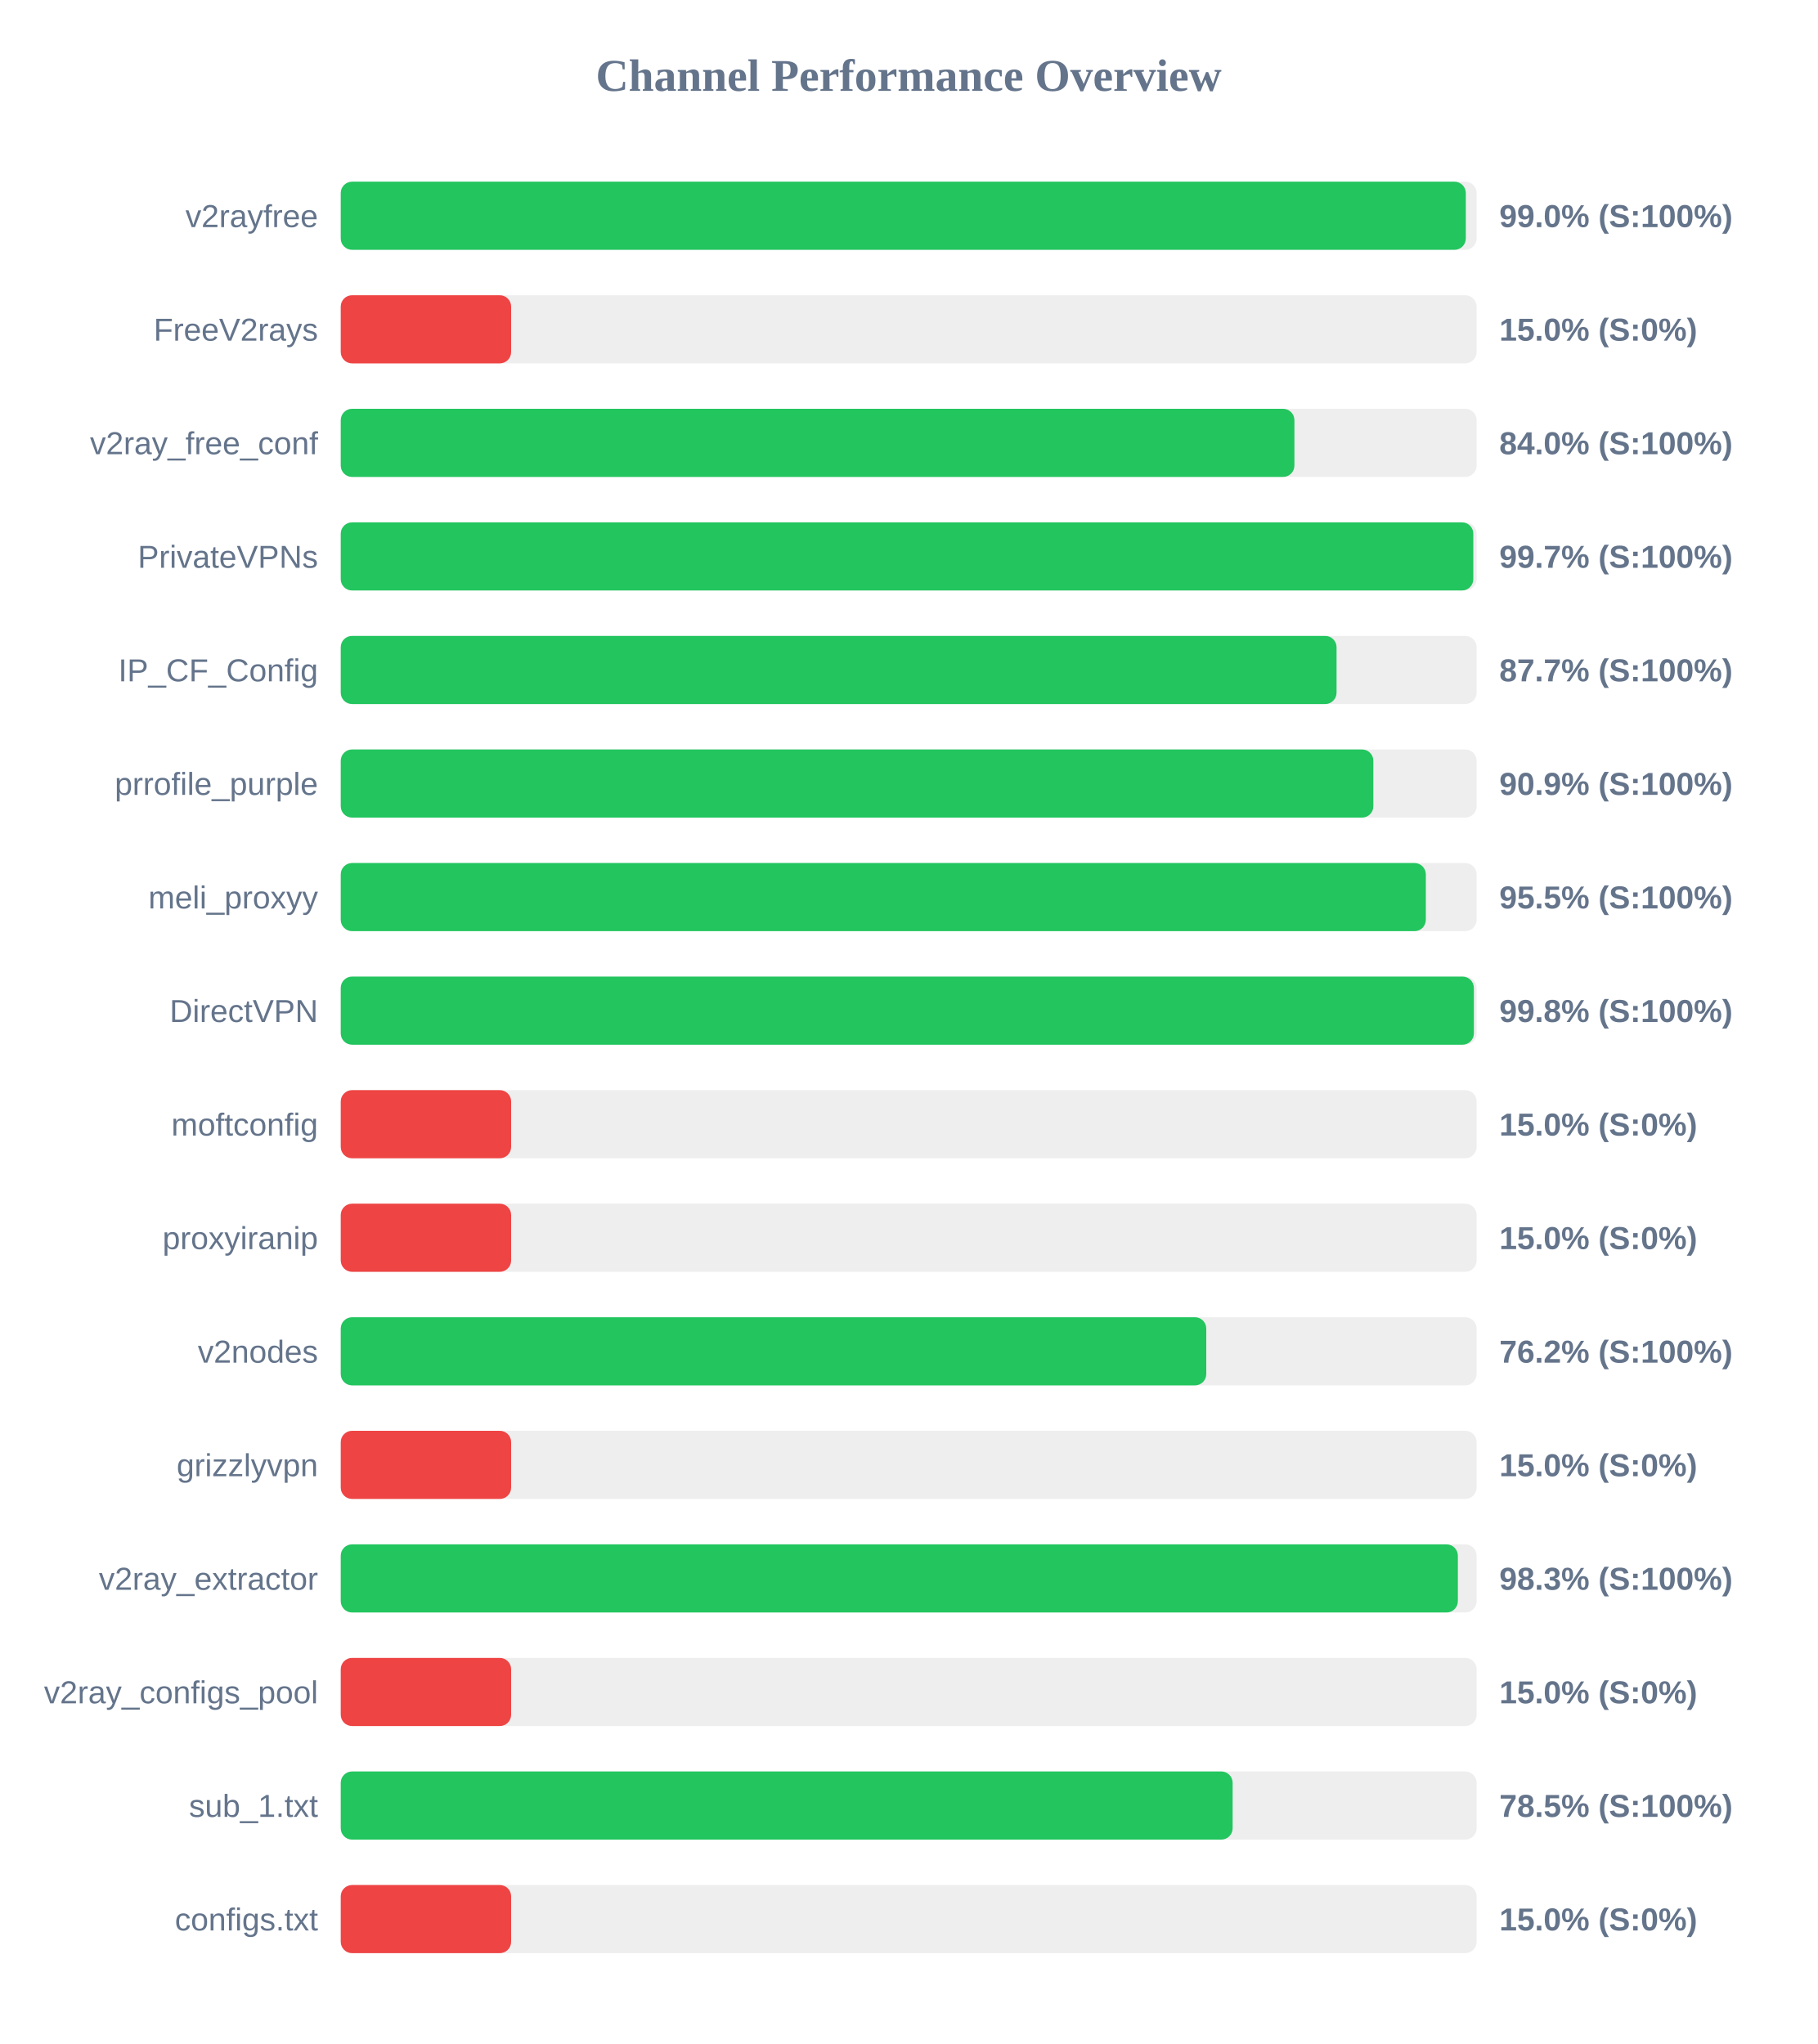
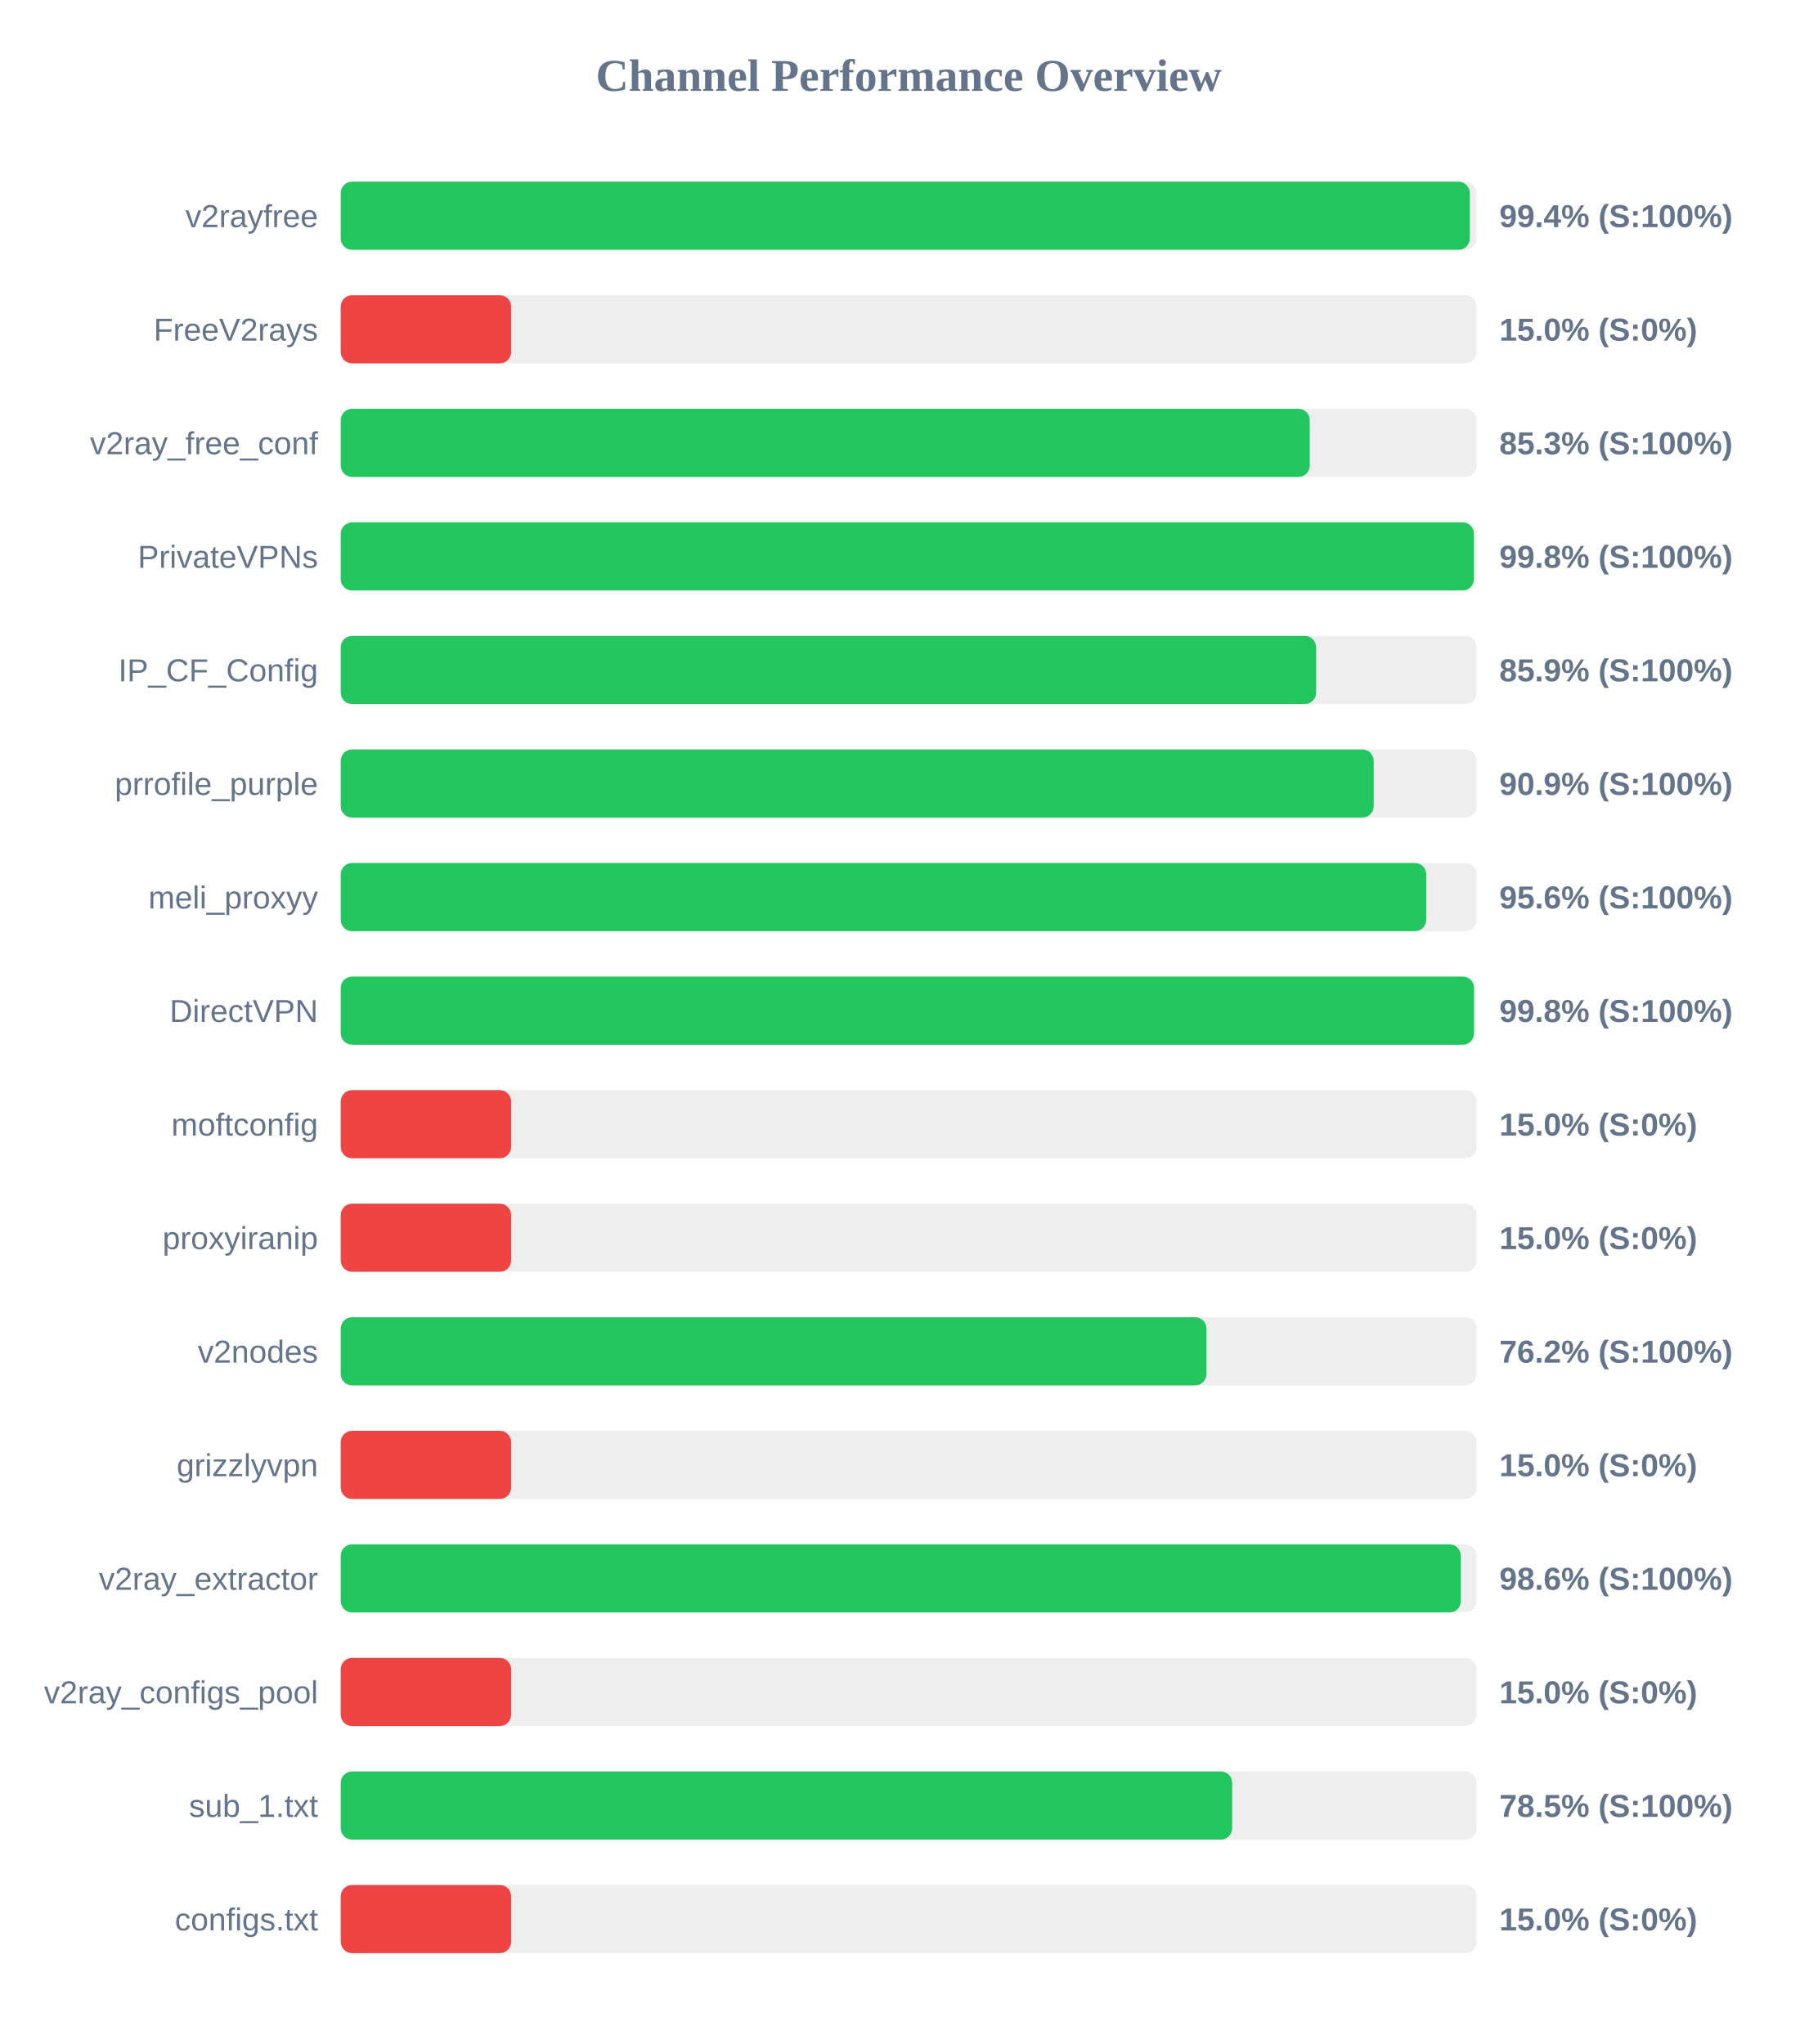
<svg xmlns="http://www.w3.org/2000/svg" width="800" height="900" version="1.1">
  <style>
        .row { font: 14px Arial; fill: #64748b; }
        .score { font: bold 14px Arial; fill: #64748b; }
    </style>
  <text x="400" y="40" text-anchor="middle" font-size="20px" font-weight="bold" fill="#64748b">Channel Performance Overview</text>
  <rect x="150" y="80" width="500" height="30" fill="#eee" rx="5" />
-   <rect x="150" y="80" width="495.25" height="30" fill="#22c55e" rx="5" />
+   <rect x="150" y="80" width="497.0" height="30" fill="#22c55e" rx="5" />
  <text x="140" y="100" text-anchor="end" class="row">v2rayfree</text>
-   <text x="660" y="100" text-anchor="start" class="score">99.0% (S:100%)</text>
+   <text x="660" y="100" text-anchor="start" class="score">99.4% (S:100%)</text>
  <rect x="150" y="130" width="500" height="30" fill="#eee" rx="5" />
  <rect x="150" y="130" width="75.0" height="30" fill="#ef4444" rx="5" />
  <text x="140" y="150" text-anchor="end" class="row">FreeV2rays</text>
  <text x="660" y="150" text-anchor="start" class="score">15.0% (S:0%)</text>
  <rect x="150" y="180" width="500" height="30" fill="#eee" rx="5" />
-   <rect x="150" y="180" width="419.8" height="30" fill="#22c55e" rx="5" />
+   <rect x="150" y="180" width="426.55" height="30" fill="#22c55e" rx="5" />
  <text x="140" y="200" text-anchor="end" class="row">v2ray_free_conf</text>
-   <text x="660" y="200" text-anchor="start" class="score">84.0% (S:100%)</text>
+   <text x="660" y="200" text-anchor="start" class="score">85.3% (S:100%)</text>
  <rect x="150" y="230" width="500" height="30" fill="#eee" rx="5" />
-   <rect x="150" y="230" width="498.55" height="30" fill="#22c55e" rx="5" />
+   <rect x="150" y="230" width="498.8" height="30" fill="#22c55e" rx="5" />
  <text x="140" y="250" text-anchor="end" class="row">PrivateVPNs</text>
-   <text x="660" y="250" text-anchor="start" class="score">99.7% (S:100%)</text>
+   <text x="660" y="250" text-anchor="start" class="score">99.8% (S:100%)</text>
  <rect x="150" y="280" width="500" height="30" fill="#eee" rx="5" />
-   <rect x="150" y="280" width="438.35" height="30" fill="#22c55e" rx="5" />
+   <rect x="150" y="280" width="429.35" height="30" fill="#22c55e" rx="5" />
  <text x="140" y="300" text-anchor="end" class="row">IP_CF_Config</text>
-   <text x="660" y="300" text-anchor="start" class="score">87.7% (S:100%)</text>
+   <text x="660" y="300" text-anchor="start" class="score">85.9% (S:100%)</text>
  <rect x="150" y="330" width="500" height="30" fill="#eee" rx="5" />
-   <rect x="150" y="330" width="454.55" height="30" fill="#22c55e" rx="5" />
+   <rect x="150" y="330" width="454.7" height="30" fill="#22c55e" rx="5" />
  <text x="140" y="350" text-anchor="end" class="row">prrofile_purple</text>
  <text x="660" y="350" text-anchor="start" class="score">90.9% (S:100%)</text>
  <rect x="150" y="380" width="500" height="30" fill="#eee" rx="5" />
-   <rect x="150" y="380" width="477.65" height="30" fill="#22c55e" rx="5" />
+   <rect x="150" y="380" width="477.85" height="30" fill="#22c55e" rx="5" />
  <text x="140" y="400" text-anchor="end" class="row">meli_proxyy</text>
-   <text x="660" y="400" text-anchor="start" class="score">95.5% (S:100%)</text>
+   <text x="660" y="400" text-anchor="start" class="score">95.6% (S:100%)</text>
  <rect x="150" y="430" width="500" height="30" fill="#eee" rx="5" />
-   <rect x="150" y="430" width="498.8" height="30" fill="#22c55e" rx="5" />
+   <rect x="150" y="430" width="498.85" height="30" fill="#22c55e" rx="5" />
  <text x="140" y="450" text-anchor="end" class="row">DirectVPN</text>
  <text x="660" y="450" text-anchor="start" class="score">99.8% (S:100%)</text>
  <rect x="150" y="480" width="500" height="30" fill="#eee" rx="5" />
  <rect x="150" y="480" width="75.0" height="30" fill="#ef4444" rx="5" />
  <text x="140" y="500" text-anchor="end" class="row">moftconfig</text>
  <text x="660" y="500" text-anchor="start" class="score">15.0% (S:0%)</text>
  <rect x="150" y="530" width="500" height="30" fill="#eee" rx="5" />
  <rect x="150" y="530" width="75.0" height="30" fill="#ef4444" rx="5" />
  <text x="140" y="550" text-anchor="end" class="row">proxyiranip</text>
  <text x="660" y="550" text-anchor="start" class="score">15.0% (S:0%)</text>
  <rect x="150" y="580" width="500" height="30" fill="#eee" rx="5" />
-   <rect x="150" y="580" width="381.0" height="30" fill="#22c55e" rx="5" />
+   <rect x="150" y="580" width="381.1" height="30" fill="#22c55e" rx="5" />
  <text x="140" y="600" text-anchor="end" class="row">v2nodes</text>
  <text x="660" y="600" text-anchor="start" class="score">76.2% (S:100%)</text>
  <rect x="150" y="630" width="500" height="30" fill="#eee" rx="5" />
  <rect x="150" y="630" width="75.0" height="30" fill="#ef4444" rx="5" />
  <text x="140" y="650" text-anchor="end" class="row">grizzlyvpn</text>
  <text x="660" y="650" text-anchor="start" class="score">15.0% (S:0%)</text>
  <rect x="150" y="680" width="500" height="30" fill="#eee" rx="5" />
-   <rect x="150" y="680" width="491.75" height="30" fill="#22c55e" rx="5" />
+   <rect x="150" y="680" width="493.05" height="30" fill="#22c55e" rx="5" />
  <text x="140" y="700" text-anchor="end" class="row">v2ray_extractor</text>
-   <text x="660" y="700" text-anchor="start" class="score">98.3% (S:100%)</text>
+   <text x="660" y="700" text-anchor="start" class="score">98.6% (S:100%)</text>
  <rect x="150" y="730" width="500" height="30" fill="#eee" rx="5" />
  <rect x="150" y="730" width="75.0" height="30" fill="#ef4444" rx="5" />
  <text x="140" y="750" text-anchor="end" class="row">v2ray_configs_pool</text>
  <text x="660" y="750" text-anchor="start" class="score">15.0% (S:0%)</text>
  <rect x="150" y="780" width="500" height="30" fill="#eee" rx="5" />
-   <rect x="150" y="780" width="392.6" height="30" fill="#22c55e" rx="5" />
+   <rect x="150" y="780" width="392.4" height="30" fill="#22c55e" rx="5" />
  <text x="140" y="800" text-anchor="end" class="row">sub_1.txt</text>
  <text x="660" y="800" text-anchor="start" class="score">78.5% (S:100%)</text>
  <rect x="150" y="830" width="500" height="30" fill="#eee" rx="5" />
  <rect x="150" y="830" width="75.0" height="30" fill="#ef4444" rx="5" />
  <text x="140" y="850" text-anchor="end" class="row">configs.txt</text>
  <text x="660" y="850" text-anchor="start" class="score">15.0% (S:0%)</text>
</svg>
